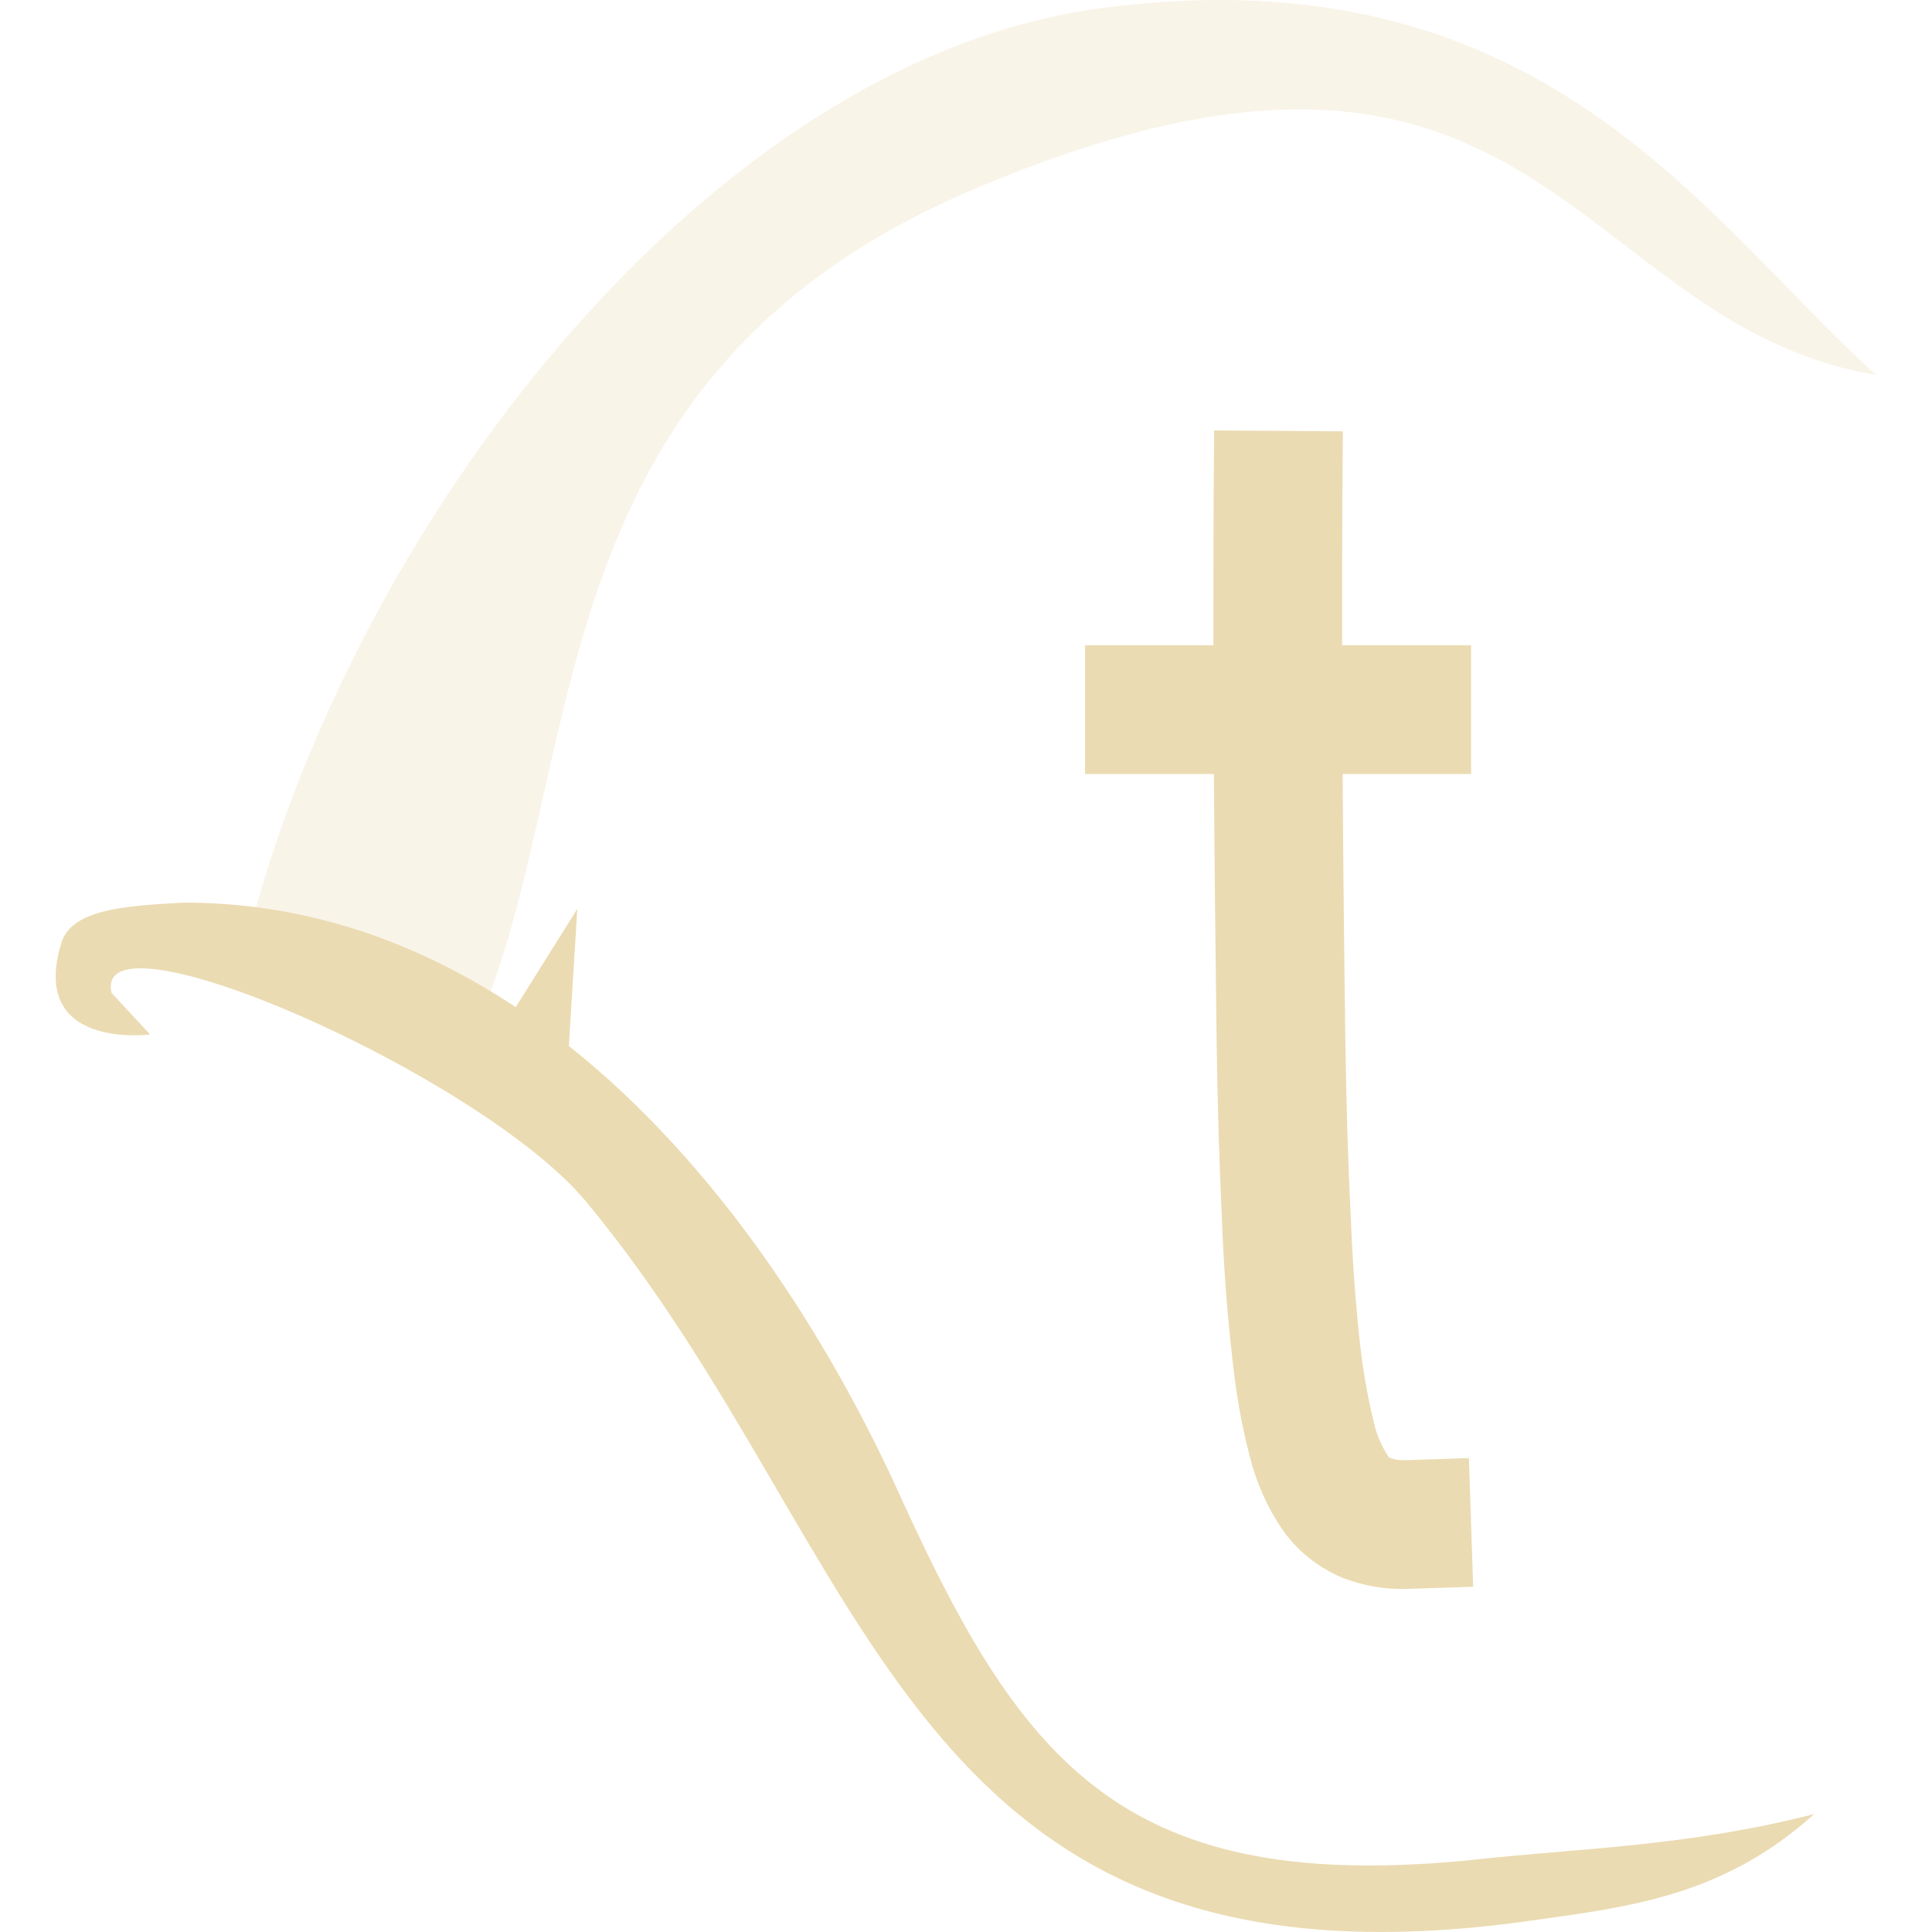
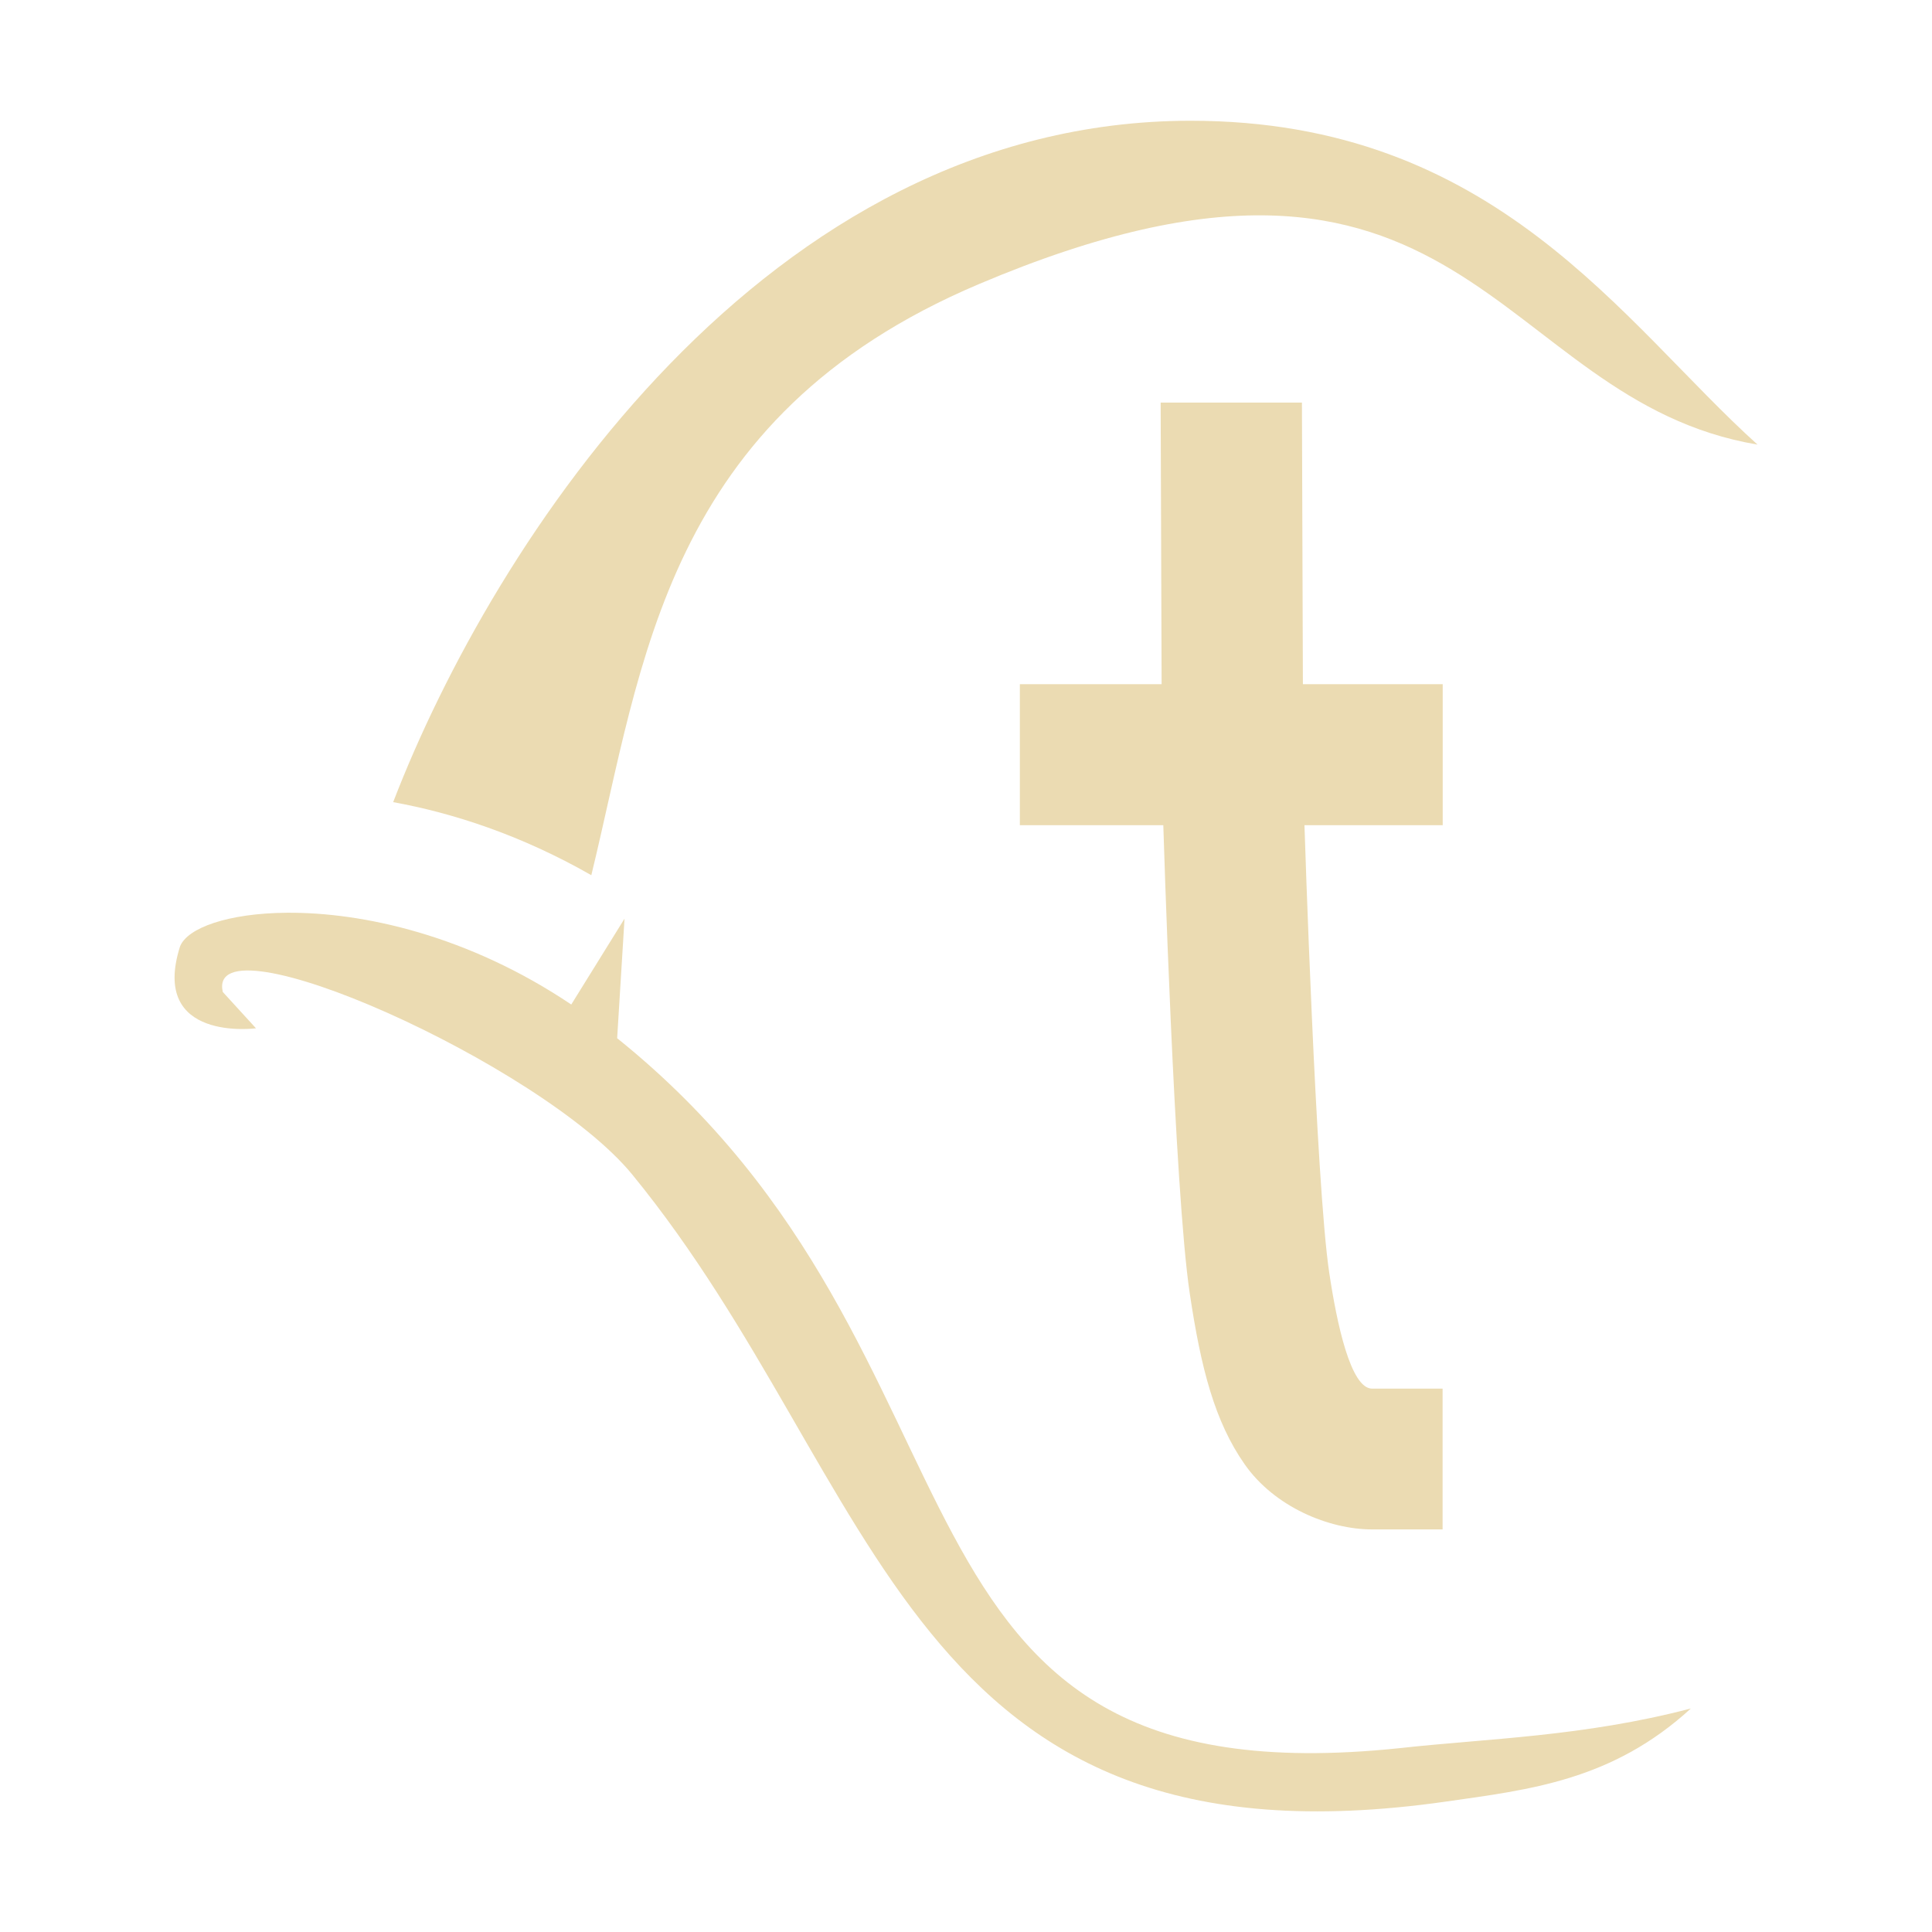
- <svg xmlns="http://www.w3.org/2000/svg" style="isolation:isolate" width="16" height="16" viewBox="0 0 16 16">
+ <svg xmlns="http://www.w3.org/2000/svg" width="16" height="16" version="1.1">
  <defs>
-     <style id="current-color-scheme" type="text/css">
-    .ColorScheme-Text { color:#ebdbb2; } .ColorScheme-Highlight { color:#458588; }
-   </style>
-     <linearGradient id="arrongin" x1="0%" x2="0%" y1="0%" y2="100%">
-       <stop offset="0%" style="stop-color:#d79921; stop-opacity:1" />
-       <stop offset="100%" style="stop-color:#b57614; stop-opacity:1" />
-     </linearGradient>
-     <linearGradient id="aurora" x1="0%" x2="0%" y1="0%" y2="100%">
-       <stop offset="0%" style="stop-color:#83a598; stop-opacity:1" />
-       <stop offset="100%" style="stop-color:#b16286; stop-opacity:1" />
-     </linearGradient>
-     <linearGradient id="fitdance" x1="0%" x2="0%" y1="0%" y2="100%">
-       <stop offset="0%" style="stop-color:#8ec07c; stop-opacity:1" />
-       <stop offset="100%" style="stop-color:#458588; stop-opacity:1" />
-     </linearGradient>
-     <linearGradient id="oomox" x1="0%" x2="0%" y1="0%" y2="100%">
-       <stop offset="0%" style="stop-color:#458588; stop-opacity:1" />
-       <stop offset="100%" style="stop-color:#928374; stop-opacity:1" />
-     </linearGradient>
-     <linearGradient id="rainblue" x1="0%" x2="0%" y1="0%" y2="100%">
-       <stop offset="0%" style="stop-color:#b8bb26; stop-opacity:1" />
-       <stop offset="100%" style="stop-color:#076678; stop-opacity:1" />
-     </linearGradient>
-     <linearGradient id="sunrise" x1="0%" x2="0%" y1="0%" y2="100%">
-       <stop offset="0%" style="stop-color: #fe8019; stop-opacity:1" />
-       <stop offset="100%" style="stop-color: #fabd2f; stop-opacity:1" />
-     </linearGradient>
-     <linearGradient id="telinkrin" x1="0%" x2="0%" y1="0%" y2="100%">
-       <stop offset="0%" style="stop-color: #83a598; stop-opacity:1" />
-       <stop offset="100%" style="stop-color: #83a598; stop-opacity:1" />
-     </linearGradient>
-     <linearGradient id="60spsycho" x1="0%" x2="0%" y1="0%" y2="100%">
-       <stop offset="0%" style="stop-color: #fb4934; stop-opacity:1" />
-       <stop offset="25%" style="stop-color: #fabd2f; stop-opacity:1" />
-       <stop offset="50%" style="stop-color: #fe8019; stop-opacity:1" />
-       <stop offset="100%" style="stop-color: #689d6a; stop-opacity:1" />
-     </linearGradient>
-     <linearGradient id="90ssummer" x1="0%" x2="0%" y1="0%" y2="100%">
-       <stop offset="0%" style="stop-color: #b16286; stop-opacity:1" />
-       <stop offset="20%" style="stop-color: #8ec07c; stop-opacity:1" />
-       <stop offset="50%" style="stop-color: #fabd2f; stop-opacity:1" />
-       <stop offset="100%" style="stop-color: #458588; stop-opacity:1" />
-     </linearGradient>
-     <linearGradient id="cyberneon" x1="0%" x2="0%" y1="0%" y2="100%">
-       <stop offset="0" style="stop-color:#83a598; stop-opacity:1" />
-       <stop offset="1" style="stop-color:#b16286; stop-opacity:1" />
-     </linearGradient>
-     <clipPath id="_clipPath_8k2UmKMAPXzsRz1Ep1OBRxjVfiqD24h3">
-       <rect width="16" height="16" />
-     </clipPath>
+     <style id="current-color-scheme" type="text/css">.ColorScheme-Text { color:#ebdbb2; } .ColorScheme-Highlight { color:#458588; }</style>
  </defs>
-   <g clip-path="url(#_clipPath_8k2UmKMAPXzsRz1Ep1OBRxjVfiqD24h3)">
-     <rect style="fill:currentColor" class="ColorScheme-Text" fill-opacity="0" width="16" height="16" />
-     <g opacity=".3">
-       <path style="fill:currentColor" class="ColorScheme-Text" d="M 9.123 0.067 C 12.779 -0.415 14.109 1.819 15.539 3.106 C 12.99 2.676 12.759 -0.424 8.065 1.567 C 4.317 3.156 4.91 6.429 3.896 8.621 L 2.085 7.642 C 3 4.231 5.911 0.49 9.123 0.067 Z" />
-     </g>
-     <path style="fill:currentColor" class="ColorScheme-Text" fill-rule="evenodd" d="M 10.053 6.41 C 10.058 7.154 10.066 7.899 10.076 8.644 C 10.083 9.148 10.098 9.653 10.122 10.157 C 10.137 10.53 10.165 10.899 10.208 11.269 C 10.236 11.535 10.282 11.802 10.35 12.061 C 10.403 12.274 10.492 12.477 10.616 12.661 C 10.74 12.842 10.915 12.981 11.117 13.066 C 11.291 13.134 11.479 13.166 11.668 13.158 L 12.2 13.141 L 12.165 12.075 L 11.632 12.093 L 11.632 12.093 C 11.593 12.093 11.554 12.089 11.515 12.075 C 11.508 12.072 11.501 12.068 11.497 12.061 C 11.444 11.979 11.405 11.894 11.383 11.802 C 11.33 11.588 11.291 11.372 11.266 11.155 C 11.227 10.807 11.202 10.459 11.188 10.111 C 11.163 9.617 11.149 9.123 11.142 8.63 C 11.131 7.89 11.124 7.149 11.119 6.41 L 12.183 6.41 L 12.183 5.344 L 11.115 5.344 C 11.114 4.931 11.115 4.517 11.117 4.105 L 11.121 3.572 L 10.055 3.565 L 10.051 4.097 C 10.049 4.513 10.049 4.929 10.049 5.344 L 8.986 5.344 L 8.986 6.41 L 10.053 6.41 Z M 1.523 7.475 C 1.027 7.502 0.616 7.531 0.514 7.79 C 0.221 8.701 1.243 8.567 1.243 8.567 L 0.924 8.223 C 0.754 7.486 3.988 8.905 4.857 9.955 C 7.277 12.878 7.467 16.64 12.671 15.907 C 13.474 15.794 14.267 15.709 15.024 15.023 C 13.987 15.291 13.057 15.308 12.232 15.399 C 9.334 15.701 8.481 14.63 7.477 12.437 C 6.864 11.07 5.935 9.635 4.711 8.662 L 4.781 7.527 L 4.271 8.341 C 3.466 7.807 2.55 7.475 1.523 7.475 L 1.523 7.475 Z" />
-   </g>
+   <path class="ColorScheme-Text" d="m9.854 1c-3.516 0.005-5.767 3.485-6.598 5.643 0.491 0.089 1.057 0.271 1.641 0.605 0.426-1.743 0.602-3.79 3.207-4.894 4.052-1.719 4.251 0.958 6.451 1.328-1.118-1.007-2.166-2.685-4.701-2.682zm-0.242 2.334 0.008 2.332h-1.174v1.168h1.188s0.091 3.028 0.219 3.877c0.093 0.623 0.207 1.062 0.455 1.416 0.248 0.354 0.699 0.539 1.055 0.539h0.584v-1.166h-0.584c-0.177 0-0.292-0.538-0.355-0.961-0.111-0.738-0.205-3.705-0.205-3.705h1.145v-1.168h-1.158l-0.008-2.332zm-7.238 4.225c-0.487 0.004-0.823 0.126-0.883 0.279-0.252 0.795 0.629 0.678 0.629 0.678l-0.275-0.301c-0.146-0.643 2.641 0.595 3.391 1.512 2.087 2.55 2.251 5.833 6.738 5.193 0.692-0.099 1.376-0.173 2.029-0.771-0.894 0.234-1.697 0.249-2.408 0.328-4.525 0.476-3.187-3.228-6.484-5.879l0.061-0.99-0.441 0.711c-0.856-0.575-1.73-0.765-2.356-0.76z" fill="currentColor" />
</svg>
